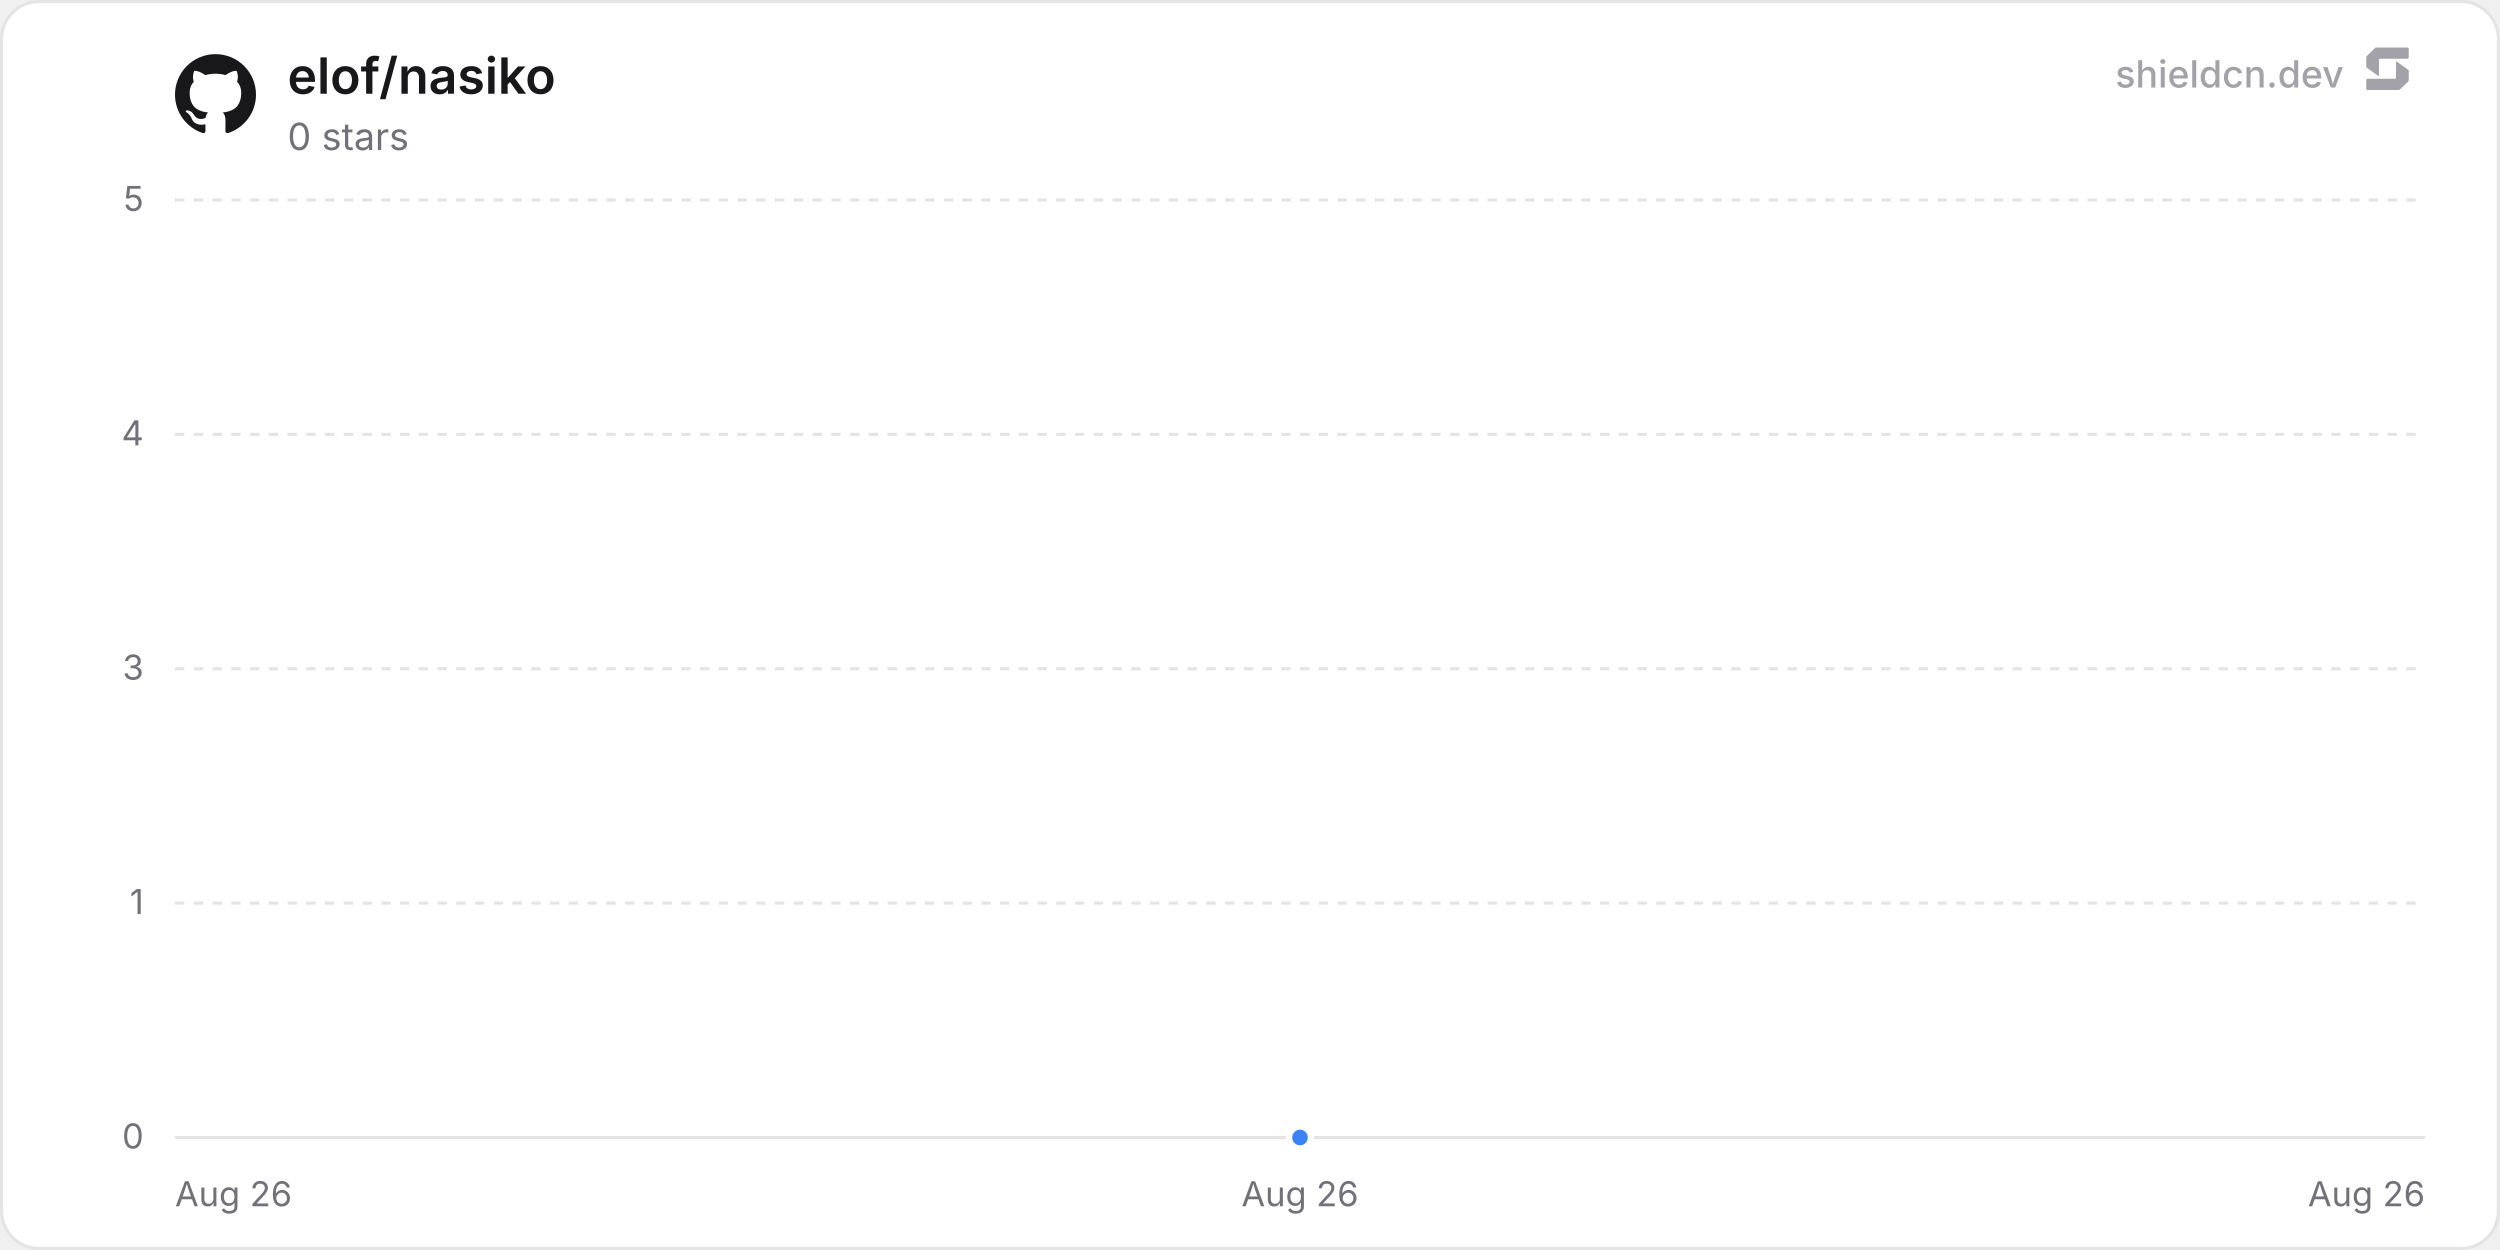
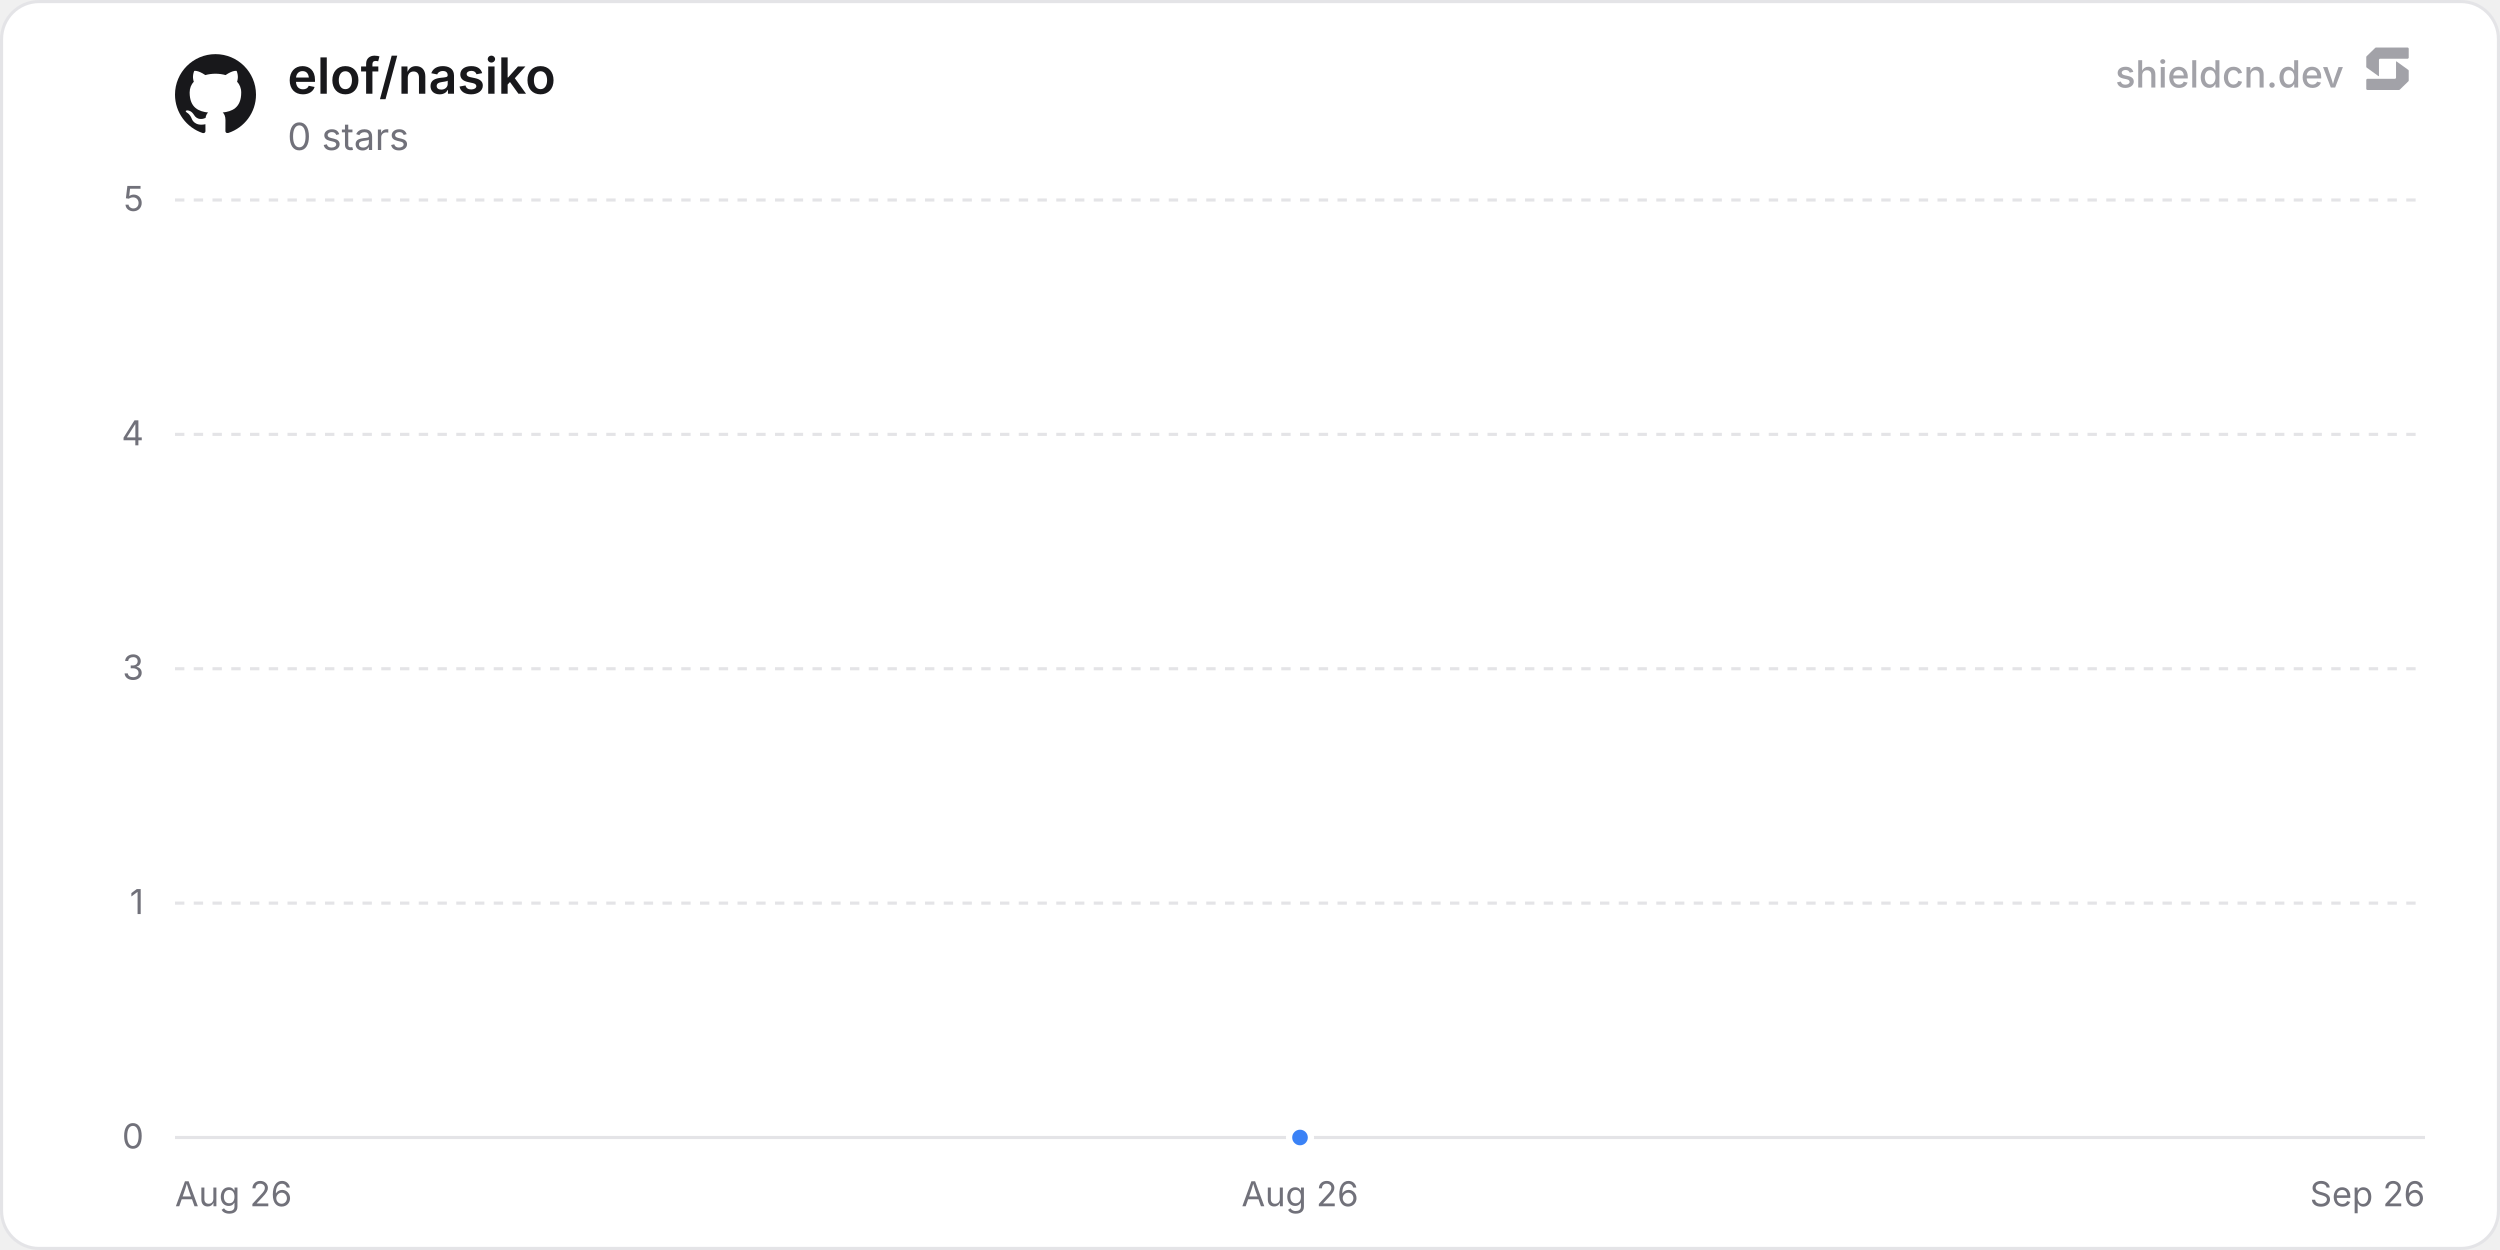
<svg xmlns="http://www.w3.org/2000/svg" width="800" height="400" viewBox="0 0 800 400" role="img" aria-label="elof/nasiko">
  <defs>
    <linearGradient id="chartFill0" x1="0" y1="0" x2="0" y2="1">
      <stop offset="0%" stop-color="rgba(59, 130, 246, 0.35)" />
      <stop offset="100%" stop-color="rgba(59, 130, 246, 0)" />
    </linearGradient>
  </defs>
  <rect x="0.5" y="0.5" width="799" height="399" rx="12" fill="#ffffff" stroke="#e4e4e7" stroke-width="1" />
  <line x1="56" y1="364" x2="776" y2="364" stroke="#e4e4e7" stroke-width="1" />
  <text x="46" y="367.5" text-anchor="end" font-size="11" fill="#71717a" font-family="'Inter', ui-sans-serif, system-ui, -apple-system, BlinkMacSystemFont, 'Segoe UI', Roboto, Helvetica, Arial, sans-serif">0</text>
  <line x1="56" y1="289" x2="776" y2="289" stroke="#e4e4e7" stroke-width="1" stroke-dasharray="3 3" />
  <text x="46" y="292.5" text-anchor="end" font-size="11" fill="#71717a" font-family="'Inter', ui-sans-serif, system-ui, -apple-system, BlinkMacSystemFont, 'Segoe UI', Roboto, Helvetica, Arial, sans-serif">1</text>
  <line x1="56" y1="214" x2="776" y2="214" stroke="#e4e4e7" stroke-width="1" stroke-dasharray="3 3" />
  <text x="46" y="217.5" text-anchor="end" font-size="11" fill="#71717a" font-family="'Inter', ui-sans-serif, system-ui, -apple-system, BlinkMacSystemFont, 'Segoe UI', Roboto, Helvetica, Arial, sans-serif">3</text>
  <line x1="56" y1="139" x2="776" y2="139" stroke="#e4e4e7" stroke-width="1" stroke-dasharray="3 3" />
  <text x="46" y="142.5" text-anchor="end" font-size="11" fill="#71717a" font-family="'Inter', ui-sans-serif, system-ui, -apple-system, BlinkMacSystemFont, 'Segoe UI', Roboto, Helvetica, Arial, sans-serif">4</text>
  <line x1="56" y1="64" x2="776" y2="64" stroke="#e4e4e7" stroke-width="1" stroke-dasharray="3 3" />
  <text x="46" y="67.5" text-anchor="end" font-size="11" fill="#71717a" font-family="'Inter', ui-sans-serif, system-ui, -apple-system, BlinkMacSystemFont, 'Segoe UI', Roboto, Helvetica, Arial, sans-serif">5</text>
  <text x="56" y="386" text-anchor="start" font-size="11" fill="#71717a" font-family="'Inter', ui-sans-serif, system-ui, -apple-system, BlinkMacSystemFont, 'Segoe UI', Roboto, Helvetica, Arial, sans-serif">Aug 26</text>
  <text x="416" y="386" text-anchor="middle" font-size="11" fill="#71717a" font-family="'Inter', ui-sans-serif, system-ui, -apple-system, BlinkMacSystemFont, 'Segoe UI', Roboto, Helvetica, Arial, sans-serif">Aug 26</text>
-   <text x="776" y="386" text-anchor="end" font-size="11" fill="#71717a" font-family="'Inter', ui-sans-serif, system-ui, -apple-system, BlinkMacSystemFont, 'Segoe UI', Roboto, Helvetica, Arial, sans-serif">Aug 26</text>
+   <text x="776" y="386" text-anchor="end" font-size="11" fill="#71717a" font-family="'Inter', ui-sans-serif, system-ui, -apple-system, BlinkMacSystemFont, 'Segoe UI', Roboto, Helvetica, Arial, sans-serif">Sep 26</text>
  <path d="M416 364 L416 364 L416 364 Z" fill="url(#chartFill0)" />
  <path d="M416 364" fill="none" stroke="#3b82f6" stroke-width="2" stroke-linejoin="round" stroke-linecap="round" />
  <circle cx="416" cy="364" r="3.5" fill="#3b82f6" stroke="#ffffff" stroke-width="2" />
  <g transform="translate(56, 17) scale(1.08)" fill="#18181b">
    <path d="M12 .297c-6.63 0-12 5.373-12 12 0 5.303 3.438 9.8 8.205 11.385.6.113.82-.258.82-.577 0-.285-.01-1.04-.015-2.04-3.338.724-4.042-1.61-4.042-1.61C4.422 18.07 3.633 17.7 3.633 17.7c-1.087-.744.084-.729.084-.729 1.205.084 1.838 1.236 1.838 1.236 1.07 1.835 2.809 1.305 3.495.998.108-.776.417-1.305.76-1.605-2.665-.3-5.466-1.332-5.466-5.93 0-1.31.465-2.38 1.235-3.22-.135-.303-.54-1.523.105-3.176 0 0 1.005-.322 3.3 1.23.96-.267 1.98-.399 3-.405 1.02.006 2.04.138 3 .405 2.28-1.552 3.285-1.23 3.285-1.23.645 1.653.24 2.873.12 3.176.765.84 1.23 1.91 1.23 3.22 0 4.61-2.805 5.625-5.475 5.92.42.36.81 1.096.81 2.22 0 1.606-.015 2.896-.015 3.286 0 .315.21.69.825.57C20.565 22.092 24 17.592 24 12.297c0-6.627-5.373-12-12-12" />
  </g>
  <text x="92" y="30" font-size="16" font-weight="600" fill="#18181b" font-family="'Inter', ui-sans-serif, system-ui, -apple-system, BlinkMacSystemFont, 'Segoe UI', Roboto, Helvetica, Arial, sans-serif">elof/nasiko</text>
  <text x="92" y="48" font-size="12" fill="#71717a" font-family="'Inter', ui-sans-serif, system-ui, -apple-system, BlinkMacSystemFont, 'Segoe UI', Roboto, Helvetica, Arial, sans-serif">0 stars</text>
  <g fill-opacity="0.65">
    <text x="750" y="28" text-anchor="end" font-size="12" font-weight="500" fill="#71717a" font-family="'Inter', ui-sans-serif, system-ui, -apple-system, BlinkMacSystemFont, 'Segoe UI', Roboto, Helvetica, Arial, sans-serif">shieldcn.dev</text>
    <g transform="translate(756, 14) scale(0.01)" fill="#71717a">
      <path d="M1088.4,565.1c-6.5-4.7-15.5,0-15.5,7.9v510.2c0,21.3-18.1,38.6-40.4,38.6H160.9c-22.3,0-40.4,17.3-40.4,38.6v280.8c0,21.3,18.1,38.6,40.4,38.6h1004.5c10.8,0,21.2-4.2,28.8-11.6l273.4-266.3c7.4-7.2,11.6-16.9,11.6-27v-308.7c0-12.1-5.9-23.5-16.1-30.8l-374.7-270.3Z" />
      <path d="M511.2,1035.9c6.5,4.7,15.5,0,15.5-7.9v-510.2c0-21.3,18.1-38.6,40.4-38.6h871.7c22.3,0,40.4-17.3,40.4-38.6V159.7c0-21.3-18.1-38.6-40.4-38.6H434.3c-10.8,0-21.2,4.2-28.8,11.6L132,399c-7.4,7.2-11.6,16.9-11.6,27v308.7c0,12.1,5.9,23.5,16.1,30.8l374.7,270.3Z" />
    </g>
  </g>
</svg>
